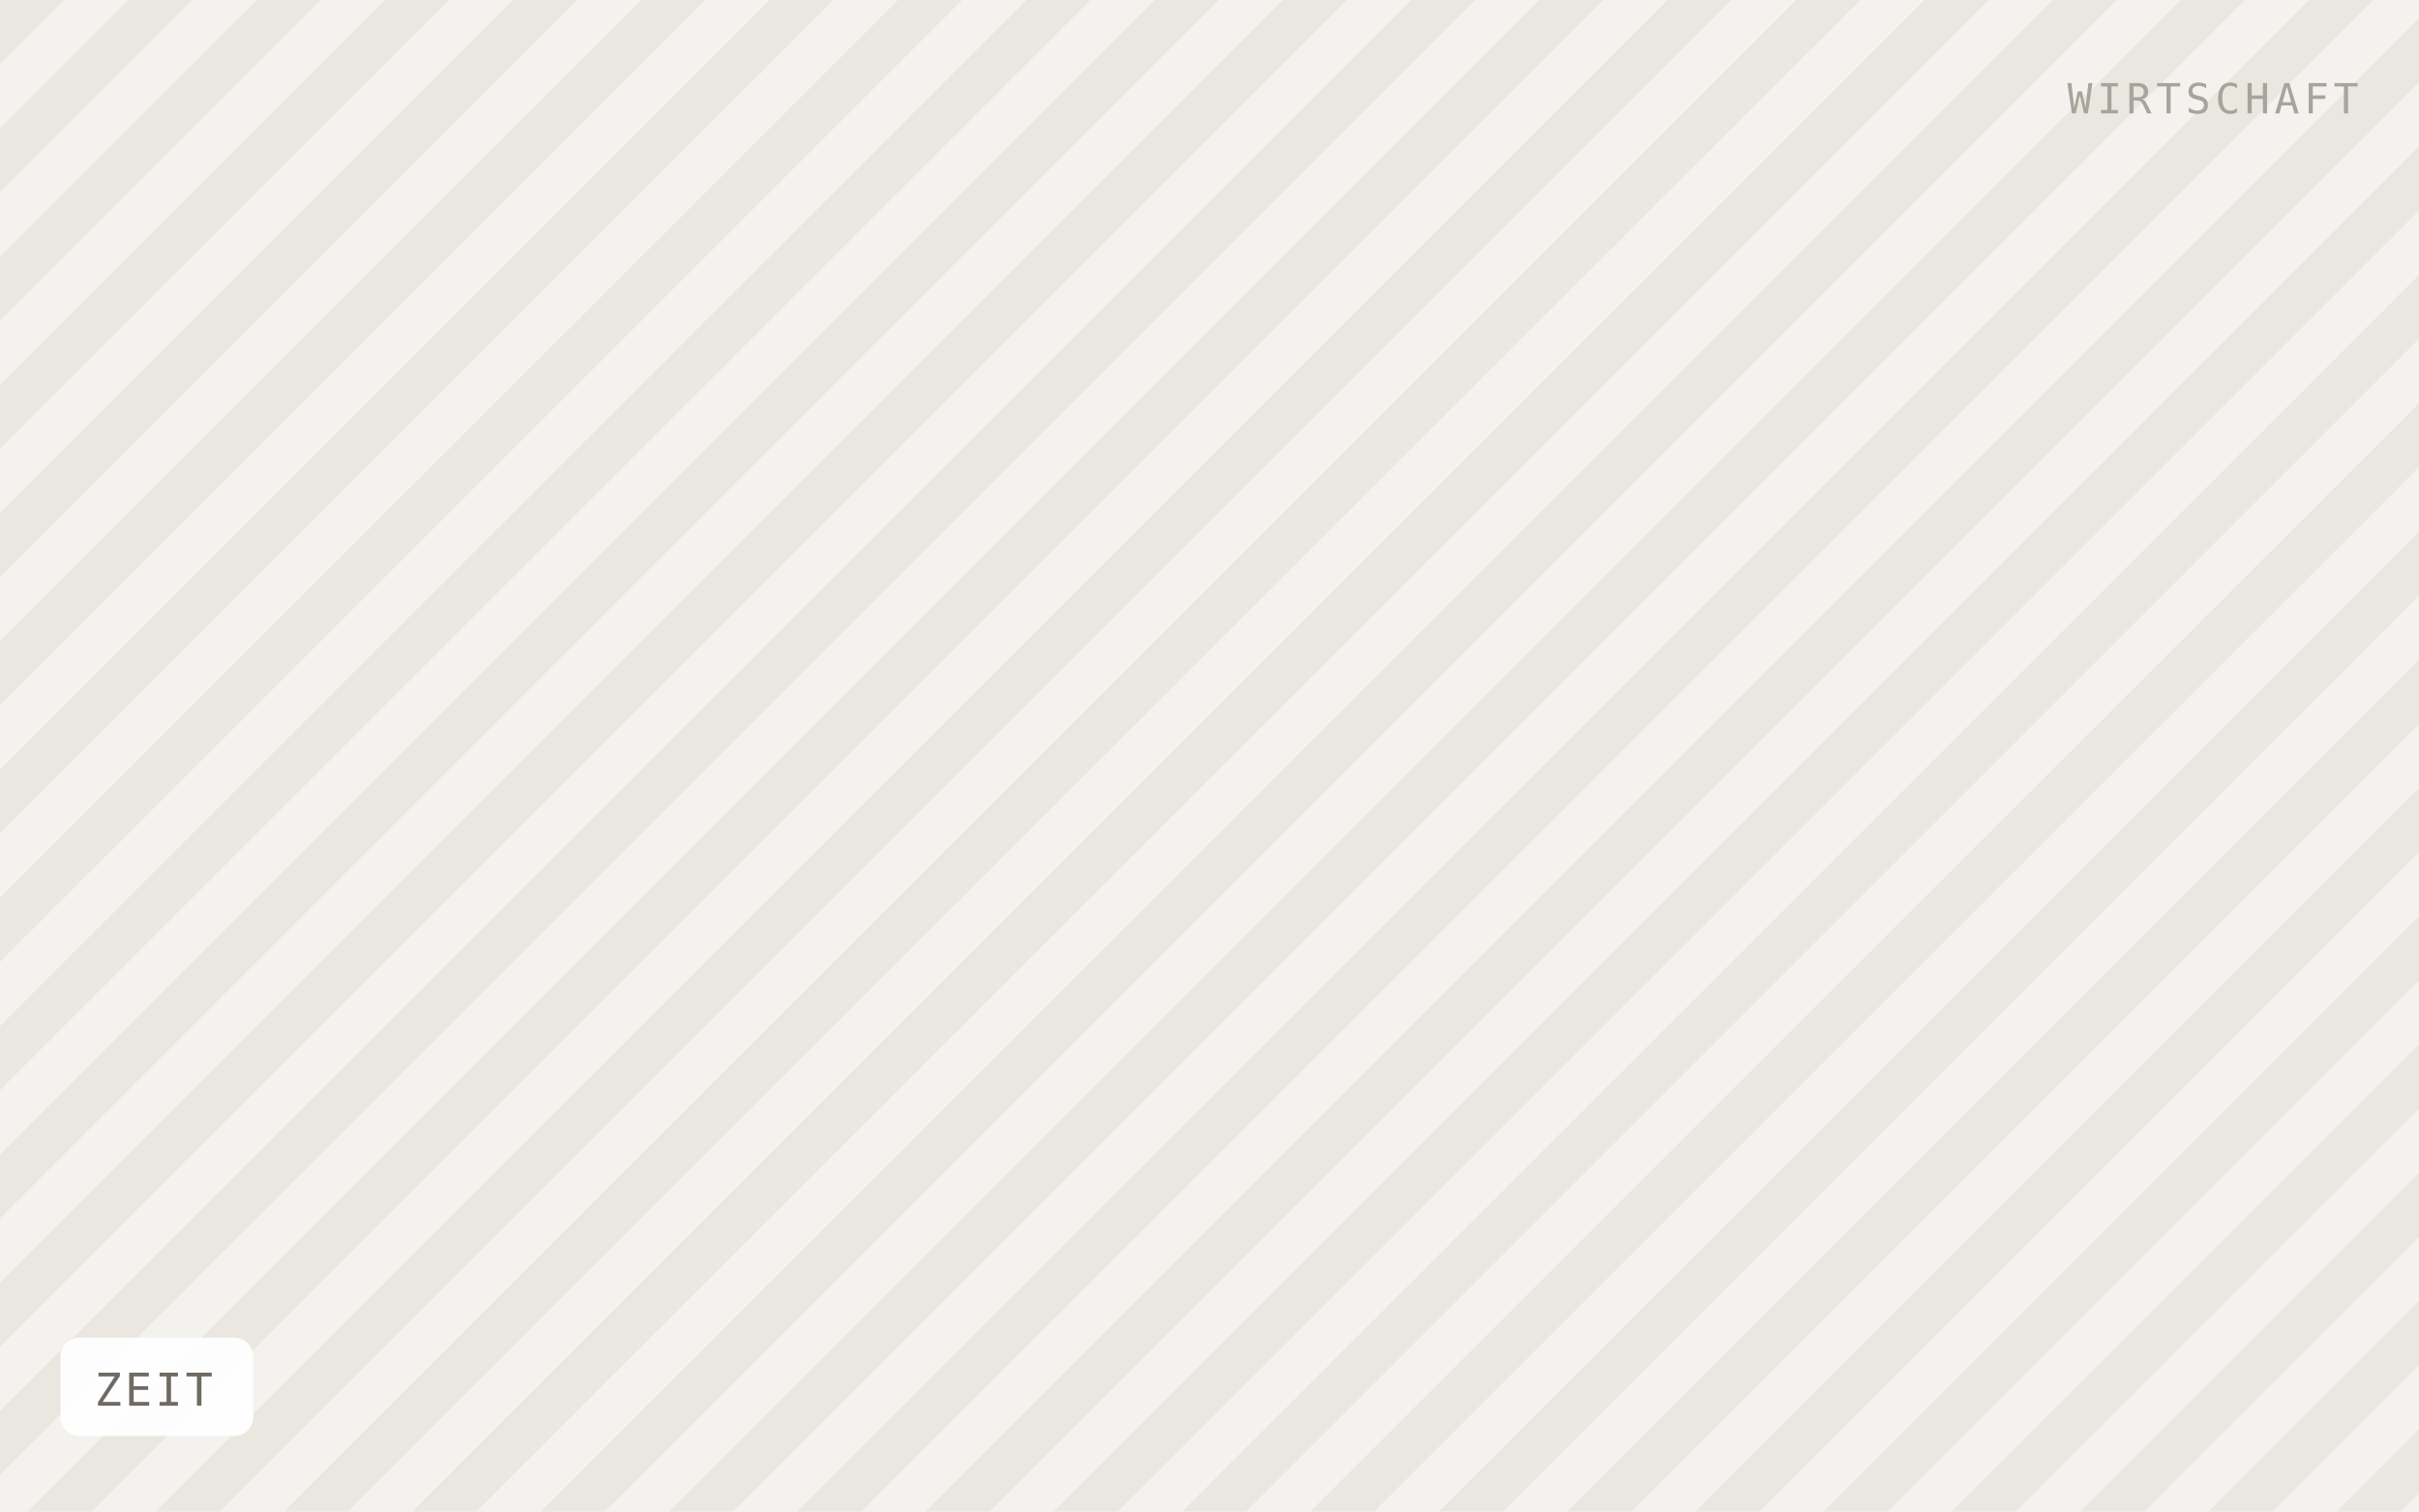
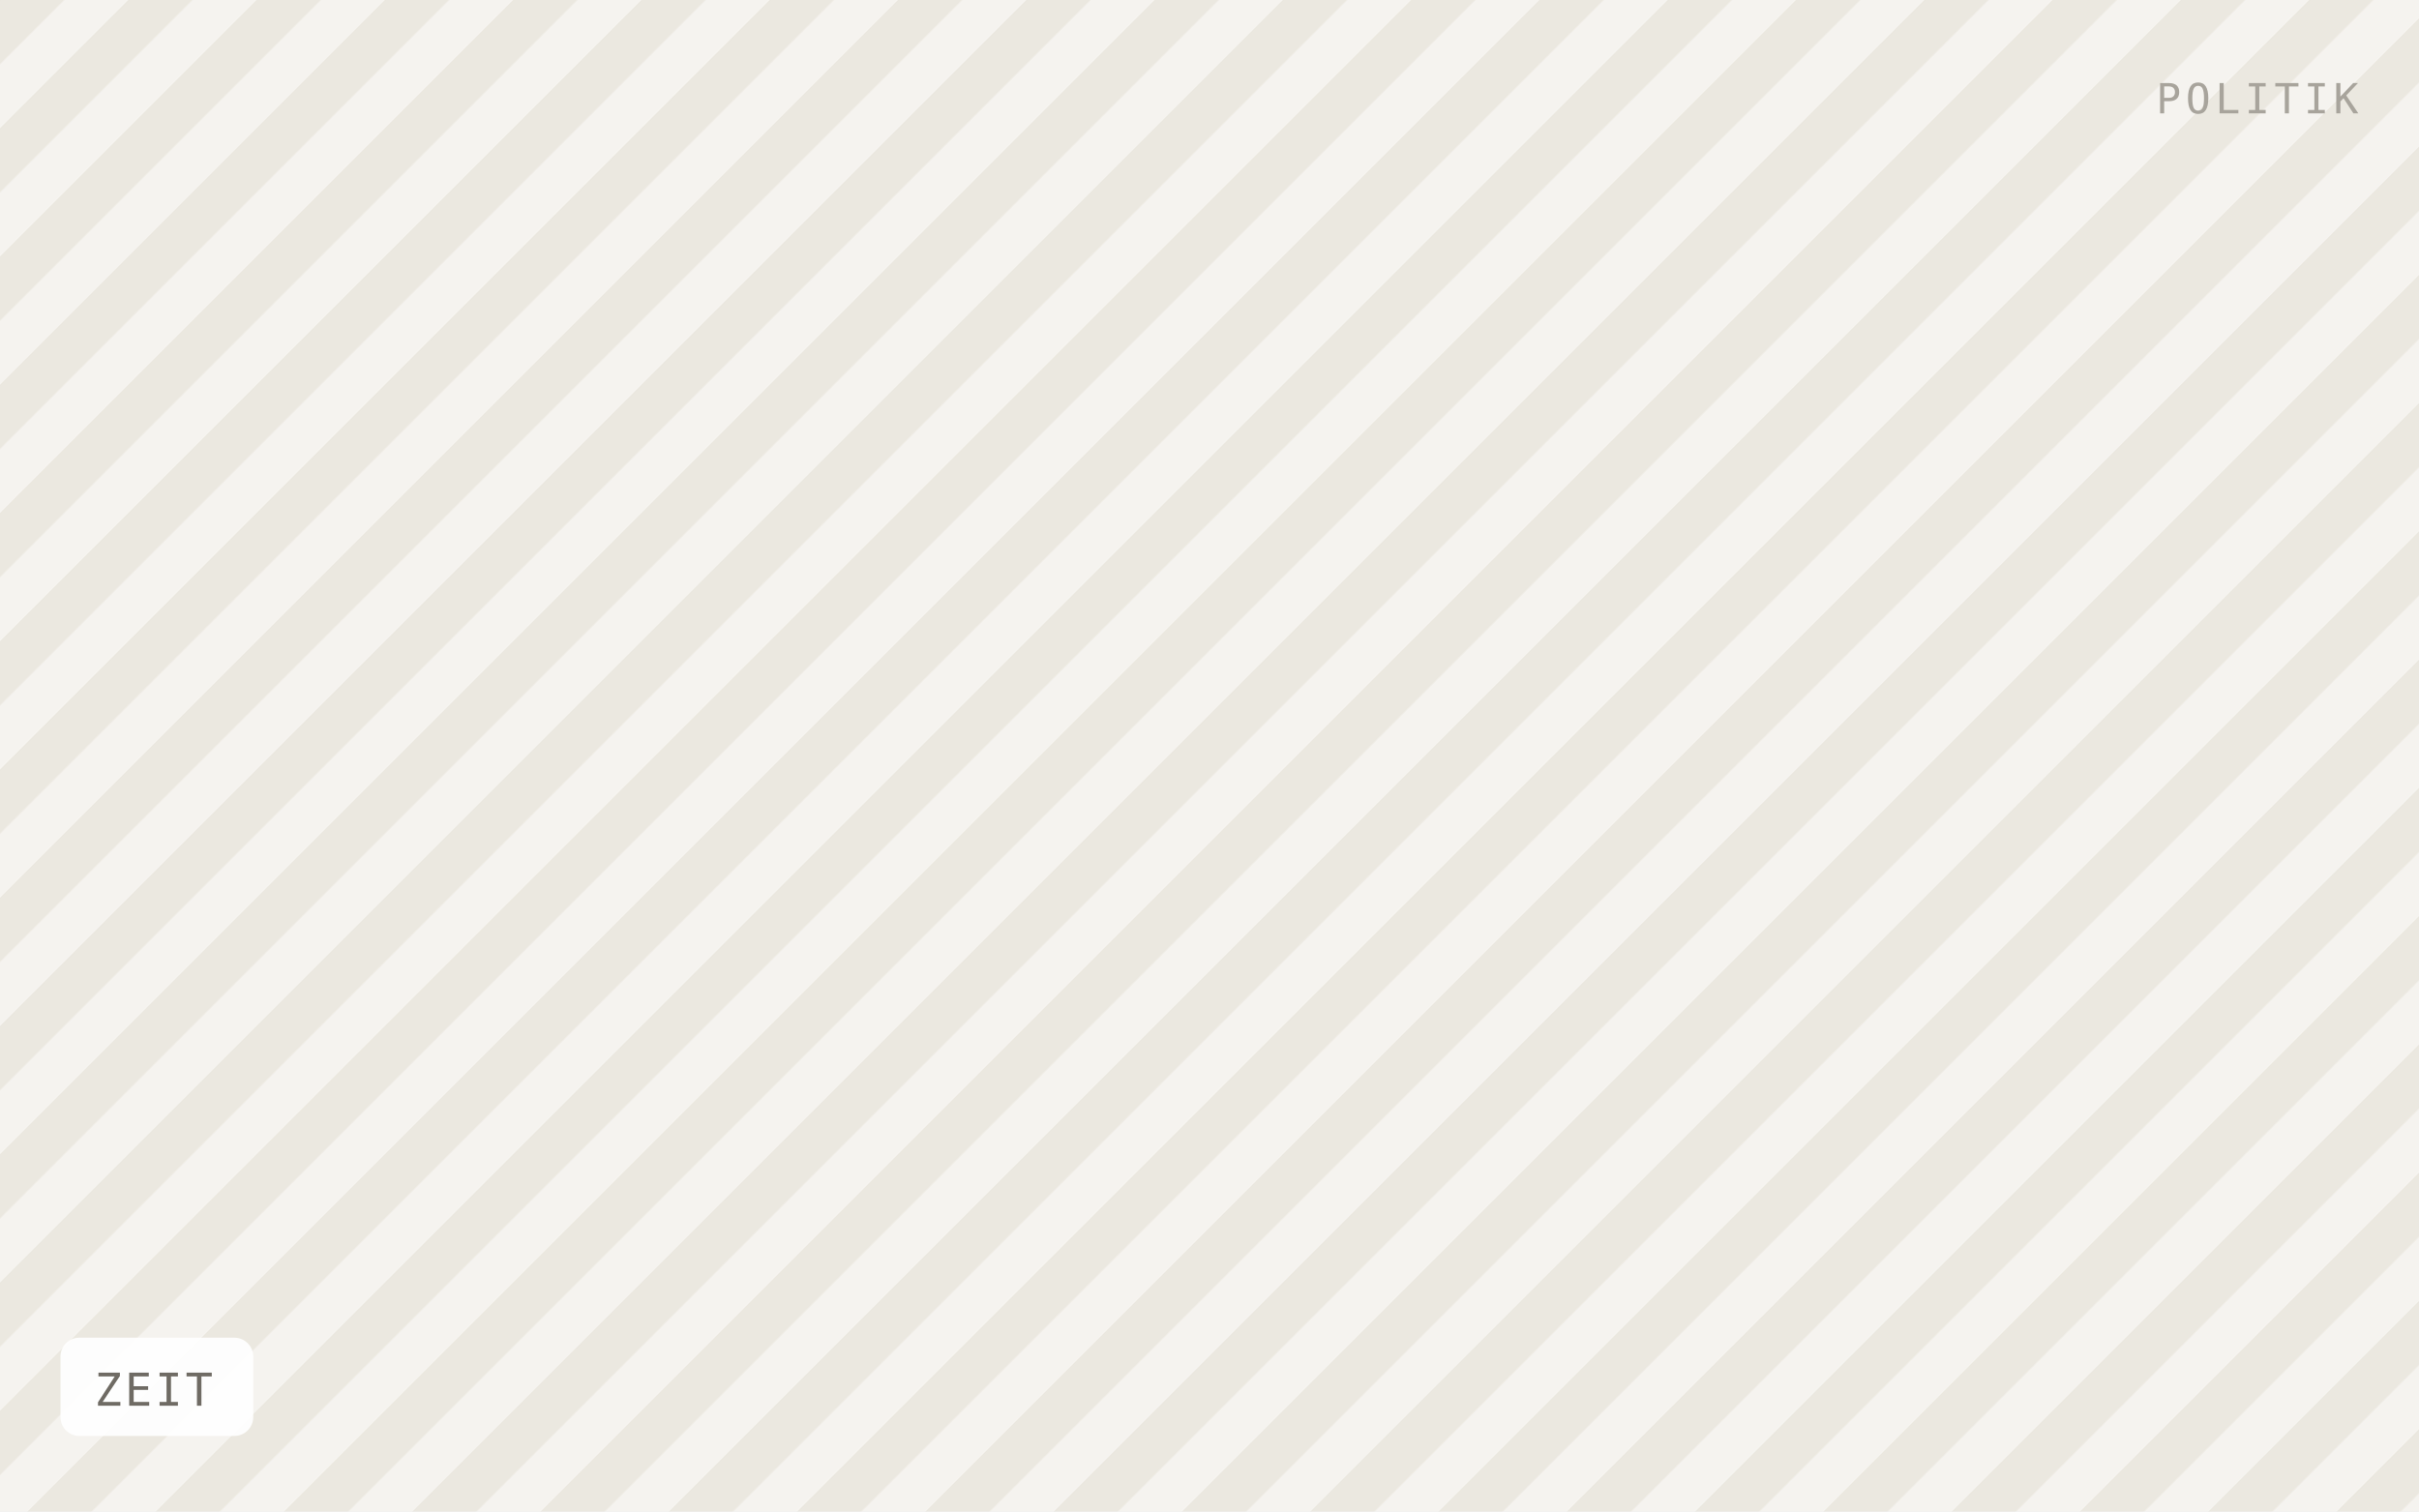
<svg xmlns="http://www.w3.org/2000/svg" viewBox="0 0 640 400" width="640" height="400" role="img" aria-label="ZEIT">
  <defs>
    <pattern id="h" width="24" height="24" patternTransform="rotate(45)" patternUnits="userSpaceOnUse">
-       <rect width="24" height="24" fill="#f4f2ee" />
-       <rect width="12" height="24" fill="#eae7e1" />
+       <rect width="24" height="24" fill="#f5f3ef" />
+       <rect width="12" height="24" fill="#ebe8e0" />
    </pattern>
  </defs>
  <rect width="640" height="400" fill="url(#h)" />
  <rect x="16" y="354" width="51" height="26" rx="5" fill="#ffffff" fill-opacity="0.92" />
  <text x="25" y="372" font-family="IBM Plex Mono, Menlo, monospace" font-size="12" letter-spacing="0.8" fill="#6f6b64">ZEIT</text>
-   <text x="624" y="30" text-anchor="end" font-family="IBM Plex Mono, Menlo, monospace" font-size="11" letter-spacing="1.2" fill="#a8a49c">WIRTSCHAFT</text>
+   <text x="624" y="30" text-anchor="end" font-family="IBM Plex Mono, Menlo, monospace" font-size="11" letter-spacing="1.2" fill="#a8a49c">POLITIK</text>
</svg>
